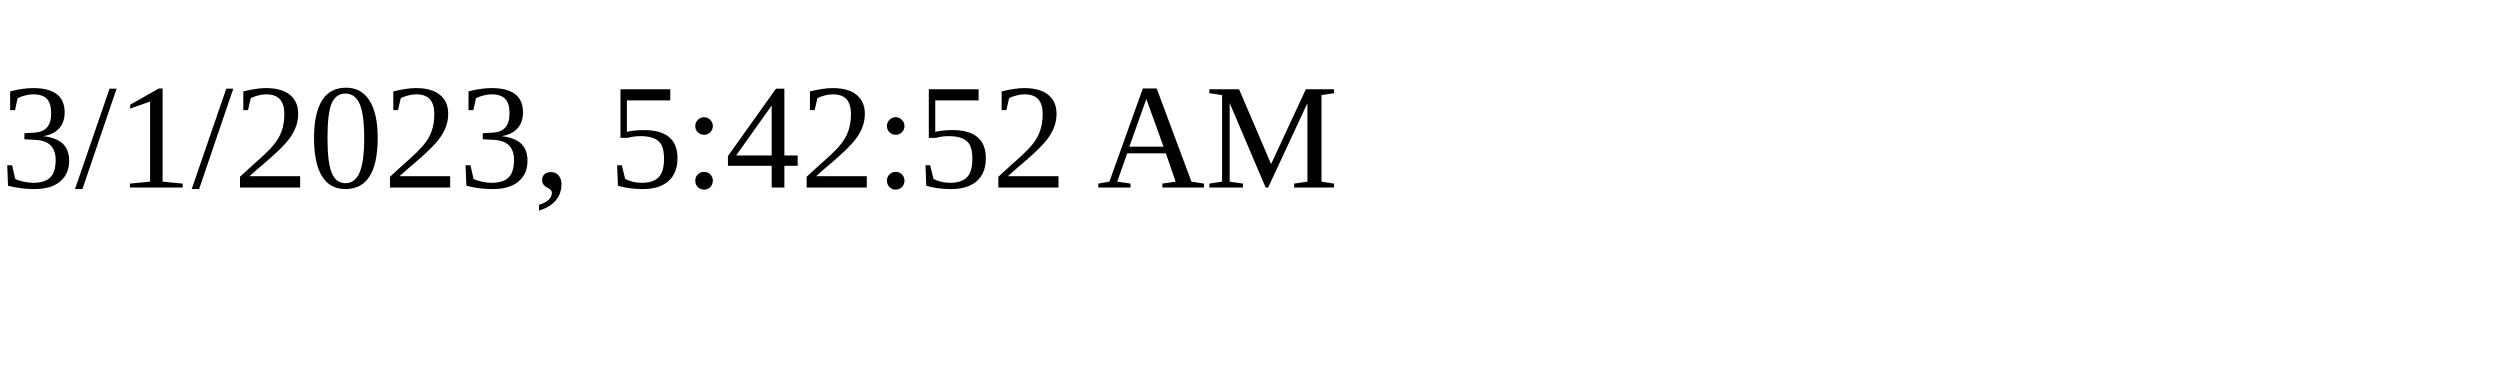
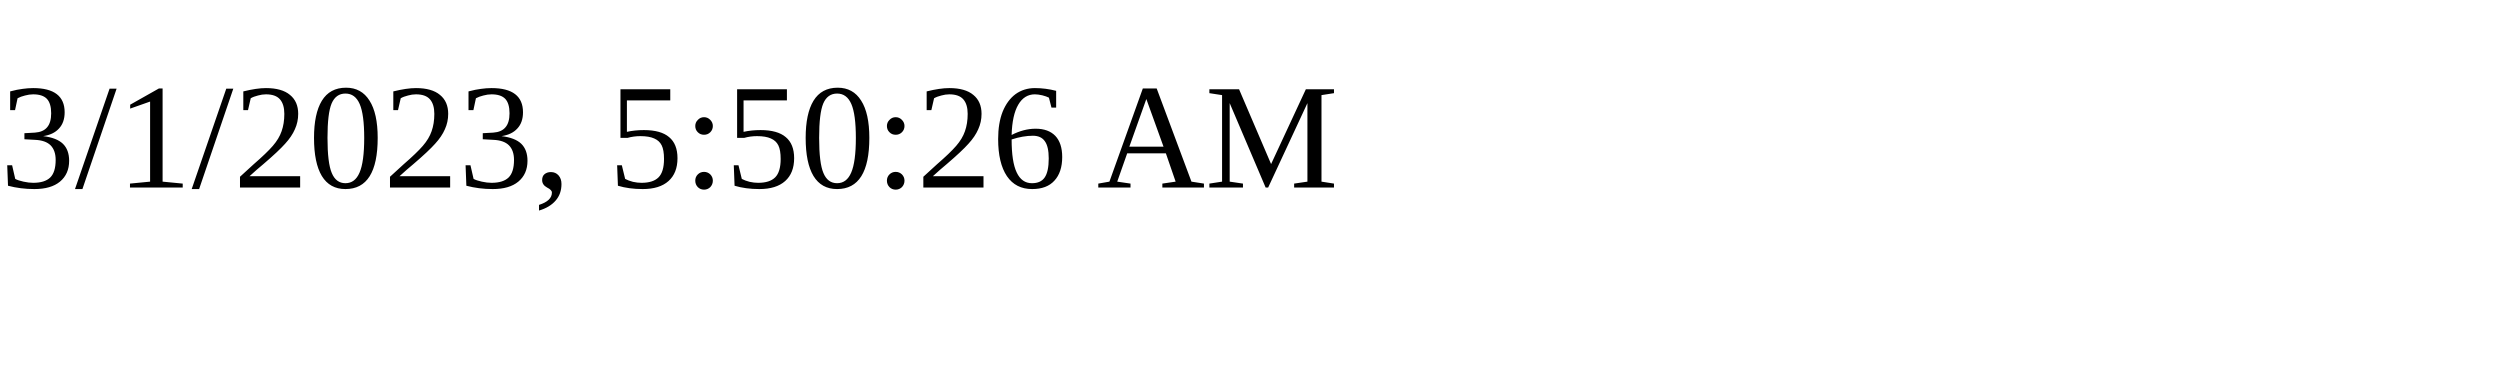
<svg xmlns="http://www.w3.org/2000/svg" height="30" width="200">
-   <text x="0" y="15">3/1/2023, 5:42:52 AM</text>
+   <text x="0" y="15">3/1/2023, 5:50:26 AM</text>
</svg>
